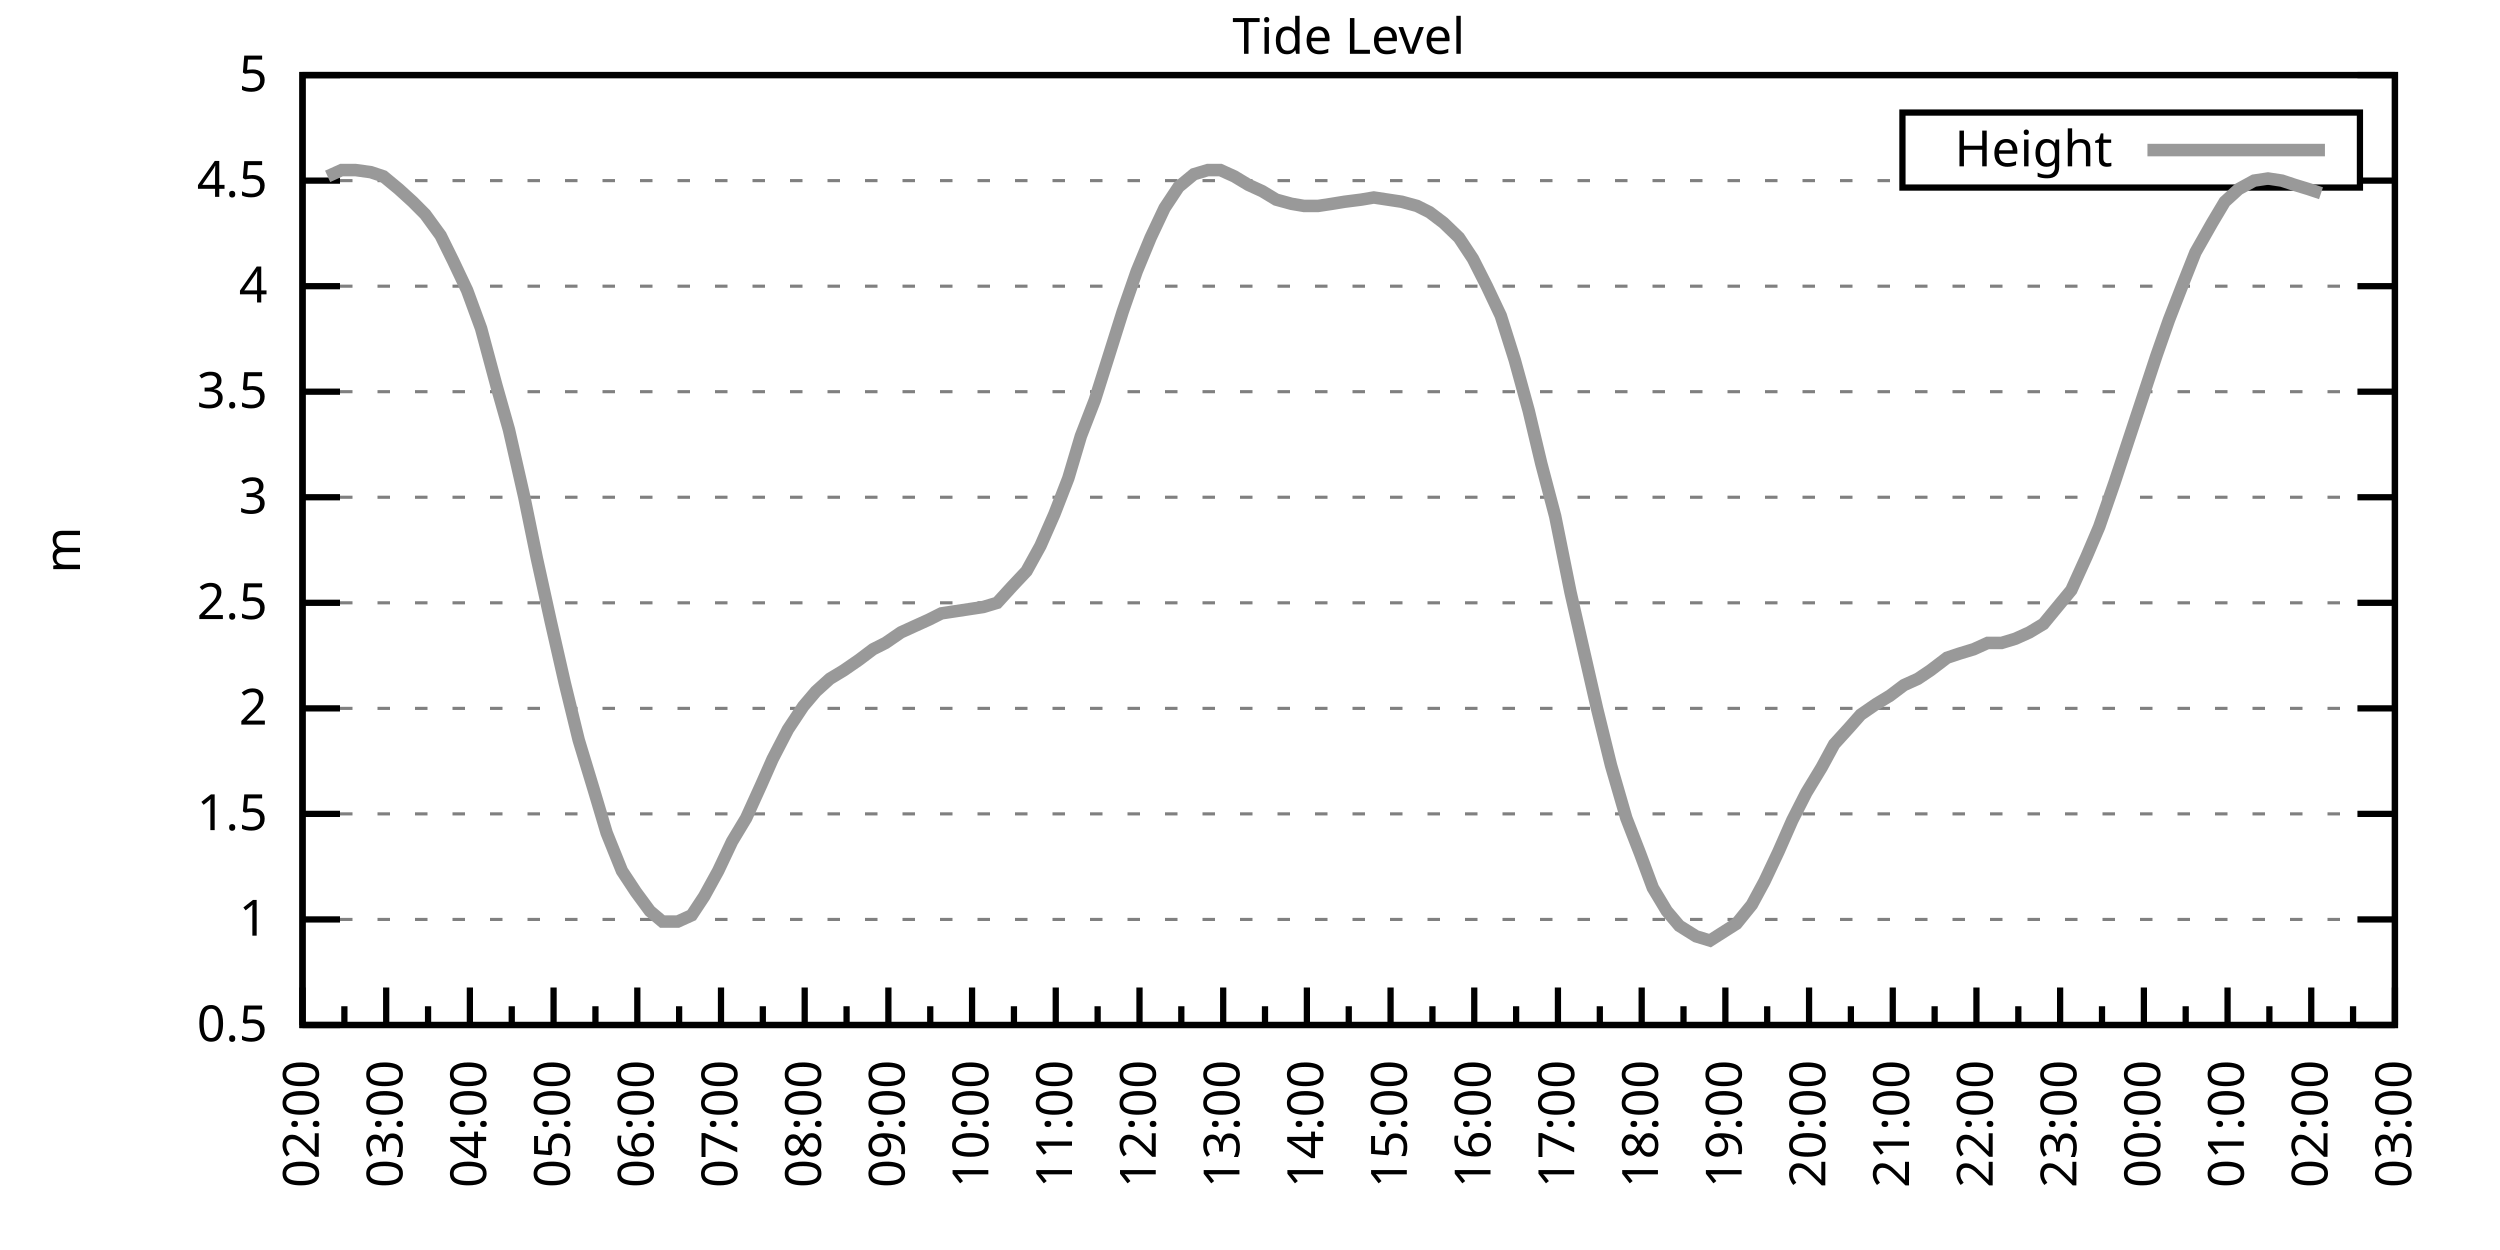
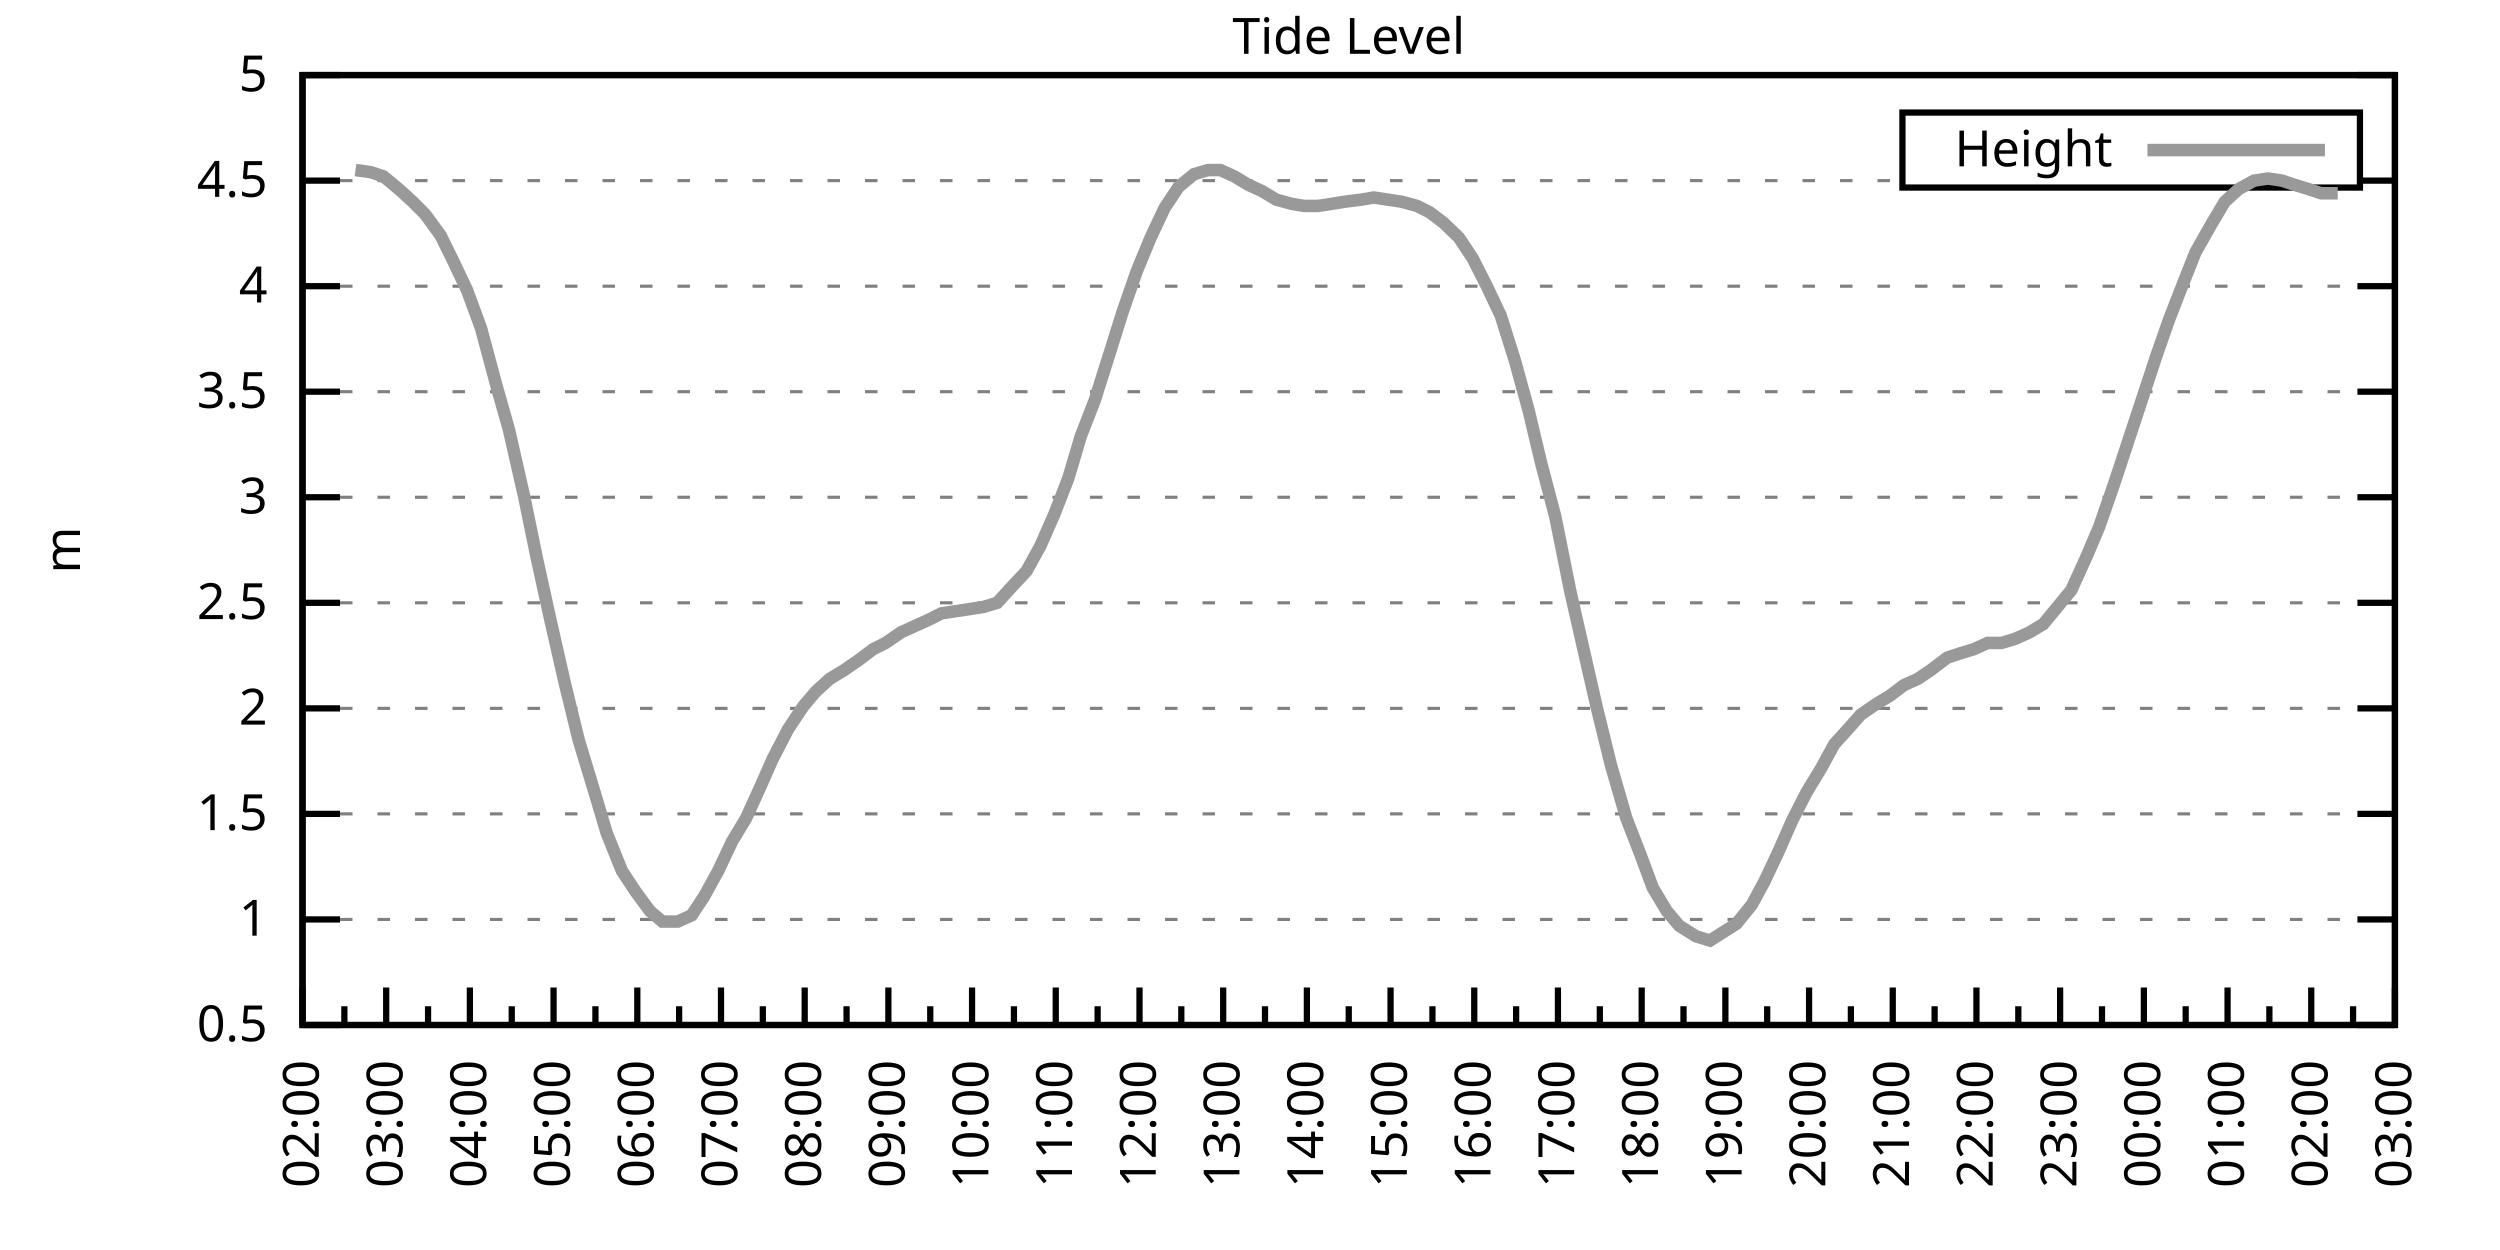
<svg xmlns="http://www.w3.org/2000/svg" xmlns:xlink="http://www.w3.org/1999/xlink" width="400" height="200" viewBox="0 0 400 200">
  <g id="gnuplot_canvas">
    <rect x="0" y="0" width="400" height="200" fill="none" />
    <defs>
      <circle id="gpDot" r="0.5" stroke-width="0.5" stroke="currentColor" />
      <path id="gpPt0" stroke-width="0.333" stroke="currentColor" d="M-1,0 h2 M0,-1 v2" />
      <path id="gpPt1" stroke-width="0.333" stroke="currentColor" d="M-1,-1 L1,1 M1,-1 L-1,1" />
      <path id="gpPt2" stroke-width="0.333" stroke="currentColor" d="M-1,0 L1,0 M0,-1 L0,1 M-1,-1 L1,1 M-1,1 L1,-1" />
      <rect id="gpPt3" stroke-width="0.333" stroke="currentColor" x="-1" y="-1" width="2" height="2" />
      <rect id="gpPt4" stroke-width="0.333" stroke="currentColor" fill="currentColor" x="-1" y="-1" width="2" height="2" />
      <circle id="gpPt5" stroke-width="0.333" stroke="currentColor" cx="0" cy="0" r="1" />
      <use xlink:href="#gpPt5" id="gpPt6" fill="currentColor" stroke="none" />
      <path id="gpPt7" stroke-width="0.333" stroke="currentColor" d="M0,-1.33 L-1.33,0.67 L1.33,0.67 z" />
      <use xlink:href="#gpPt7" id="gpPt8" fill="currentColor" stroke="none" />
      <use xlink:href="#gpPt7" id="gpPt9" stroke="currentColor" transform="rotate(180)" />
      <use xlink:href="#gpPt9" id="gpPt10" fill="currentColor" stroke="none" />
      <use xlink:href="#gpPt3" id="gpPt11" stroke="currentColor" transform="rotate(45)" />
      <use xlink:href="#gpPt11" id="gpPt12" fill="currentColor" stroke="none" />
      <path id="gpPt13" stroke-width="0.333" stroke="currentColor" d="M0,1.330 L1.265,0.411 L0.782,-1.067 L-0.782,-1.076 L-1.265,0.411 z" />
      <use xlink:href="#gpPt13" id="gpPt14" fill="currentColor" stroke="none" />
      <filter id="textbox" filterUnits="objectBoundingBox" x="0" y="0" height="1" width="1">
        <feFlood flood-color="white" flood-opacity="1" result="bgnd" />
        <feComposite in="SourceGraphic" in2="bgnd" operator="atop" />
      </filter>
      <filter id="greybox" filterUnits="objectBoundingBox" x="0" y="0" height="1" width="1">
        <feFlood flood-color="lightgrey" flood-opacity="1" result="grey" />
        <feComposite in="SourceGraphic" in2="grey" operator="atop" />
      </filter>
    </defs>
    <g fill="none" color="white" stroke="currentColor" stroke-width="1.00" stroke-linecap="butt" stroke-linejoin="miter">
</g>
    <g fill="none" color="black" stroke="currentColor" stroke-width="1.00" stroke-linecap="butt" stroke-linejoin="miter">
      <g stroke="none" shape-rendering="crispEdges">
        <polygon fill="rgb(255, 255, 255)" points="48.40,164.00 383.18,164.00 383.18,12.02 48.40,12.02 " />
      </g>
    </g>
    <g fill="none" color="black" stroke="currentColor" stroke-width="1.00" stroke-linecap="butt" stroke-linejoin="miter">
</g>
    <g fill="none" color="black" stroke="black" stroke-width="0.50" stroke-linecap="butt" stroke-linejoin="miter">
</g>
    <g fill="none" color="gray" stroke="currentColor" stroke-width="0.50" stroke-linecap="butt" stroke-linejoin="miter">
      <path stroke="gray" stroke-dasharray="2,4" class="gridline" d="M48.40,164.00 L383.19,164.00  " />
    </g>
    <g fill="none" color="gray" stroke="gray" stroke-width="1.00" stroke-linecap="butt" stroke-linejoin="miter">
</g>
    <g fill="none" color="black" stroke="currentColor" stroke-width="1.00" stroke-linecap="butt" stroke-linejoin="miter">
      <path stroke="black" d="M48.40,164.00 L54.40,164.00 M383.19,164.00 L377.19,164.00  " />
      <g transform="translate(42.80,166.60)" stroke="none" fill="black" font-family="Sans" font-size="8.00" text-anchor="end">
        <text>
          <tspan font-family="Sans"> 0.5</tspan>
        </text>
      </g>
    </g>
    <g fill="none" color="black" stroke="currentColor" stroke-width="1.00" stroke-linecap="butt" stroke-linejoin="miter">
</g>
    <g fill="none" color="black" stroke="black" stroke-width="0.50" stroke-linecap="butt" stroke-linejoin="miter">
</g>
    <g fill="none" color="gray" stroke="currentColor" stroke-width="0.50" stroke-linecap="butt" stroke-linejoin="miter">
      <path stroke="gray" stroke-dasharray="2,4" class="gridline" d="M48.40,147.11 L383.19,147.11  " />
    </g>
    <g fill="none" color="gray" stroke="gray" stroke-width="1.00" stroke-linecap="butt" stroke-linejoin="miter">
</g>
    <g fill="none" color="black" stroke="currentColor" stroke-width="1.00" stroke-linecap="butt" stroke-linejoin="miter">
      <path stroke="black" d="M48.40,147.11 L54.40,147.11 M383.19,147.11 L377.19,147.11  " />
      <g transform="translate(42.80,149.71)" stroke="none" fill="black" font-family="Sans" font-size="8.00" text-anchor="end">
        <text>
          <tspan font-family="Sans"> 1</tspan>
        </text>
      </g>
    </g>
    <g fill="none" color="black" stroke="currentColor" stroke-width="1.00" stroke-linecap="butt" stroke-linejoin="miter">
</g>
    <g fill="none" color="black" stroke="black" stroke-width="0.50" stroke-linecap="butt" stroke-linejoin="miter">
</g>
    <g fill="none" color="gray" stroke="currentColor" stroke-width="0.50" stroke-linecap="butt" stroke-linejoin="miter">
      <path stroke="gray" stroke-dasharray="2,4" class="gridline" d="M48.40,130.22 L383.19,130.22  " />
    </g>
    <g fill="none" color="gray" stroke="gray" stroke-width="1.00" stroke-linecap="butt" stroke-linejoin="miter">
</g>
    <g fill="none" color="black" stroke="currentColor" stroke-width="1.00" stroke-linecap="butt" stroke-linejoin="miter">
      <path stroke="black" d="M48.40,130.22 L54.40,130.22 M383.19,130.22 L377.19,130.22  " />
      <g transform="translate(42.80,132.82)" stroke="none" fill="black" font-family="Sans" font-size="8.00" text-anchor="end">
        <text>
          <tspan font-family="Sans"> 1.5</tspan>
        </text>
      </g>
    </g>
    <g fill="none" color="black" stroke="currentColor" stroke-width="1.00" stroke-linecap="butt" stroke-linejoin="miter">
</g>
    <g fill="none" color="black" stroke="black" stroke-width="0.50" stroke-linecap="butt" stroke-linejoin="miter">
</g>
    <g fill="none" color="gray" stroke="currentColor" stroke-width="0.50" stroke-linecap="butt" stroke-linejoin="miter">
      <path stroke="gray" stroke-dasharray="2,4" class="gridline" d="M48.40,113.34 L383.19,113.34  " />
    </g>
    <g fill="none" color="gray" stroke="gray" stroke-width="1.00" stroke-linecap="butt" stroke-linejoin="miter">
</g>
    <g fill="none" color="black" stroke="currentColor" stroke-width="1.00" stroke-linecap="butt" stroke-linejoin="miter">
      <path stroke="black" d="M48.40,113.34 L54.40,113.34 M383.19,113.34 L377.19,113.34  " />
      <g transform="translate(42.80,115.94)" stroke="none" fill="black" font-family="Sans" font-size="8.00" text-anchor="end">
        <text>
          <tspan font-family="Sans"> 2</tspan>
        </text>
      </g>
    </g>
    <g fill="none" color="black" stroke="currentColor" stroke-width="1.00" stroke-linecap="butt" stroke-linejoin="miter">
</g>
    <g fill="none" color="black" stroke="black" stroke-width="0.50" stroke-linecap="butt" stroke-linejoin="miter">
</g>
    <g fill="none" color="gray" stroke="currentColor" stroke-width="0.50" stroke-linecap="butt" stroke-linejoin="miter">
      <path stroke="gray" stroke-dasharray="2,4" class="gridline" d="M48.40,96.45 L383.19,96.45  " />
    </g>
    <g fill="none" color="gray" stroke="gray" stroke-width="1.00" stroke-linecap="butt" stroke-linejoin="miter">
</g>
    <g fill="none" color="black" stroke="currentColor" stroke-width="1.00" stroke-linecap="butt" stroke-linejoin="miter">
      <path stroke="black" d="M48.40,96.45 L54.40,96.45 M383.19,96.45 L377.19,96.45  " />
      <g transform="translate(42.80,99.05)" stroke="none" fill="black" font-family="Sans" font-size="8.00" text-anchor="end">
        <text>
          <tspan font-family="Sans"> 2.5</tspan>
        </text>
      </g>
    </g>
    <g fill="none" color="black" stroke="currentColor" stroke-width="1.00" stroke-linecap="butt" stroke-linejoin="miter">
</g>
    <g fill="none" color="black" stroke="black" stroke-width="0.50" stroke-linecap="butt" stroke-linejoin="miter">
</g>
    <g fill="none" color="gray" stroke="currentColor" stroke-width="0.50" stroke-linecap="butt" stroke-linejoin="miter">
      <path stroke="gray" stroke-dasharray="2,4" class="gridline" d="M48.40,79.56 L383.19,79.56  " />
    </g>
    <g fill="none" color="gray" stroke="gray" stroke-width="1.00" stroke-linecap="butt" stroke-linejoin="miter">
</g>
    <g fill="none" color="black" stroke="currentColor" stroke-width="1.00" stroke-linecap="butt" stroke-linejoin="miter">
      <path stroke="black" d="M48.40,79.56 L54.40,79.56 M383.19,79.56 L377.19,79.56  " />
      <g transform="translate(42.80,82.16)" stroke="none" fill="black" font-family="Sans" font-size="8.00" text-anchor="end">
        <text>
          <tspan font-family="Sans"> 3</tspan>
        </text>
      </g>
    </g>
    <g fill="none" color="black" stroke="currentColor" stroke-width="1.00" stroke-linecap="butt" stroke-linejoin="miter">
</g>
    <g fill="none" color="black" stroke="black" stroke-width="0.50" stroke-linecap="butt" stroke-linejoin="miter">
</g>
    <g fill="none" color="gray" stroke="currentColor" stroke-width="0.50" stroke-linecap="butt" stroke-linejoin="miter">
      <path stroke="gray" stroke-dasharray="2,4" class="gridline" d="M48.40,62.67 L383.19,62.67  " />
    </g>
    <g fill="none" color="gray" stroke="gray" stroke-width="1.00" stroke-linecap="butt" stroke-linejoin="miter">
</g>
    <g fill="none" color="black" stroke="currentColor" stroke-width="1.00" stroke-linecap="butt" stroke-linejoin="miter">
      <path stroke="black" d="M48.40,62.67 L54.40,62.67 M383.19,62.67 L377.19,62.67  " />
      <g transform="translate(42.80,65.27)" stroke="none" fill="black" font-family="Sans" font-size="8.00" text-anchor="end">
        <text>
          <tspan font-family="Sans"> 3.5</tspan>
        </text>
      </g>
    </g>
    <g fill="none" color="black" stroke="currentColor" stroke-width="1.00" stroke-linecap="butt" stroke-linejoin="miter">
</g>
    <g fill="none" color="black" stroke="black" stroke-width="0.50" stroke-linecap="butt" stroke-linejoin="miter">
</g>
    <g fill="none" color="gray" stroke="currentColor" stroke-width="0.50" stroke-linecap="butt" stroke-linejoin="miter">
      <path stroke="gray" stroke-dasharray="2,4" class="gridline" d="M48.40,45.79 L383.19,45.79  " />
    </g>
    <g fill="none" color="gray" stroke="gray" stroke-width="1.00" stroke-linecap="butt" stroke-linejoin="miter">
</g>
    <g fill="none" color="black" stroke="currentColor" stroke-width="1.00" stroke-linecap="butt" stroke-linejoin="miter">
      <path stroke="black" d="M48.40,45.79 L54.40,45.79 M383.19,45.79 L377.19,45.79  " />
      <g transform="translate(42.80,48.39)" stroke="none" fill="black" font-family="Sans" font-size="8.00" text-anchor="end">
        <text>
          <tspan font-family="Sans"> 4</tspan>
        </text>
      </g>
    </g>
    <g fill="none" color="black" stroke="currentColor" stroke-width="1.00" stroke-linecap="butt" stroke-linejoin="miter">
</g>
    <g fill="none" color="black" stroke="black" stroke-width="0.50" stroke-linecap="butt" stroke-linejoin="miter">
</g>
    <g fill="none" color="gray" stroke="currentColor" stroke-width="0.50" stroke-linecap="butt" stroke-linejoin="miter">
      <path stroke="gray" stroke-dasharray="2,4" class="gridline" d="M48.40,28.90 L304.39,28.90 M377.59,28.90 L383.19,28.90  " />
    </g>
    <g fill="none" color="gray" stroke="gray" stroke-width="1.00" stroke-linecap="butt" stroke-linejoin="miter">
</g>
    <g fill="none" color="black" stroke="currentColor" stroke-width="1.00" stroke-linecap="butt" stroke-linejoin="miter">
      <path stroke="black" d="M48.40,28.90 L54.40,28.90 M383.19,28.90 L377.19,28.90  " />
      <g transform="translate(42.80,31.50)" stroke="none" fill="black" font-family="Sans" font-size="8.00" text-anchor="end">
        <text>
          <tspan font-family="Sans"> 4.5</tspan>
        </text>
      </g>
    </g>
    <g fill="none" color="black" stroke="currentColor" stroke-width="1.00" stroke-linecap="butt" stroke-linejoin="miter">
</g>
    <g fill="none" color="black" stroke="black" stroke-width="0.50" stroke-linecap="butt" stroke-linejoin="miter">
</g>
    <g fill="none" color="gray" stroke="currentColor" stroke-width="0.50" stroke-linecap="butt" stroke-linejoin="miter">
      <path stroke="gray" stroke-dasharray="2,4" class="gridline" d="M48.40,12.01 L383.19,12.01  " />
    </g>
    <g fill="none" color="gray" stroke="gray" stroke-width="1.00" stroke-linecap="butt" stroke-linejoin="miter">
</g>
    <g fill="none" color="black" stroke="currentColor" stroke-width="1.00" stroke-linecap="butt" stroke-linejoin="miter">
      <path stroke="black" d="M48.40,12.01 L54.40,12.01 M383.19,12.01 L377.19,12.01  " />
      <g transform="translate(42.80,14.61)" stroke="none" fill="black" font-family="Sans" font-size="8.00" text-anchor="end">
        <text>
          <tspan font-family="Sans"> 5</tspan>
        </text>
      </g>
    </g>
    <g fill="none" color="black" stroke="currentColor" stroke-width="1.00" stroke-linecap="butt" stroke-linejoin="miter">
      <path stroke="black" d="M48.40,164.00 L48.40,158.00  " />
      <g transform="translate(51.00,169.60) rotate(270)" stroke="none" fill="black" font-family="Sans" font-size="8.00" text-anchor="end">
        <text>
          <tspan font-family="Sans">02:00</tspan>
        </text>
      </g>
    </g>
    <g fill="none" color="black" stroke="currentColor" stroke-width="1.00" stroke-linecap="butt" stroke-linejoin="miter">
      <path stroke="black" d="M55.10,164.00 L55.10,161.00 M61.79,164.00 L61.79,158.00  " />
      <g transform="translate(64.39,169.60) rotate(270)" stroke="none" fill="black" font-family="Sans" font-size="8.00" text-anchor="end">
        <text>
          <tspan font-family="Sans">03:00</tspan>
        </text>
      </g>
    </g>
    <g fill="none" color="black" stroke="currentColor" stroke-width="1.00" stroke-linecap="butt" stroke-linejoin="miter">
      <path stroke="black" d="M68.49,164.00 L68.49,161.00 M75.18,164.00 L75.18,158.00  " />
      <g transform="translate(77.78,169.60) rotate(270)" stroke="none" fill="black" font-family="Sans" font-size="8.00" text-anchor="end">
        <text>
          <tspan font-family="Sans">04:00</tspan>
        </text>
      </g>
    </g>
    <g fill="none" color="black" stroke="currentColor" stroke-width="1.00" stroke-linecap="butt" stroke-linejoin="miter">
      <path stroke="black" d="M81.88,164.00 L81.88,161.00 M88.57,164.00 L88.57,158.00  " />
      <g transform="translate(91.17,169.60) rotate(270)" stroke="none" fill="black" font-family="Sans" font-size="8.00" text-anchor="end">
        <text>
          <tspan font-family="Sans">05:00</tspan>
        </text>
      </g>
    </g>
    <g fill="none" color="black" stroke="currentColor" stroke-width="1.00" stroke-linecap="butt" stroke-linejoin="miter">
      <path stroke="black" d="M95.27,164.00 L95.27,161.00 M101.97,164.00 L101.97,158.00  " />
      <g transform="translate(104.57,169.60) rotate(270)" stroke="none" fill="black" font-family="Sans" font-size="8.00" text-anchor="end">
        <text>
          <tspan font-family="Sans">06:00</tspan>
        </text>
      </g>
    </g>
    <g fill="none" color="black" stroke="currentColor" stroke-width="1.00" stroke-linecap="butt" stroke-linejoin="miter">
      <path stroke="black" d="M108.66,164.00 L108.66,161.00 M115.36,164.00 L115.36,158.00  " />
      <g transform="translate(117.96,169.60) rotate(270)" stroke="none" fill="black" font-family="Sans" font-size="8.00" text-anchor="end">
        <text>
          <tspan font-family="Sans">07:00</tspan>
        </text>
      </g>
    </g>
    <g fill="none" color="black" stroke="currentColor" stroke-width="1.00" stroke-linecap="butt" stroke-linejoin="miter">
      <path stroke="black" d="M122.05,164.00 L122.05,161.00 M128.75,164.00 L128.75,158.00  " />
      <g transform="translate(131.35,169.60) rotate(270)" stroke="none" fill="black" font-family="Sans" font-size="8.00" text-anchor="end">
        <text>
          <tspan font-family="Sans">08:00</tspan>
        </text>
      </g>
    </g>
    <g fill="none" color="black" stroke="currentColor" stroke-width="1.00" stroke-linecap="butt" stroke-linejoin="miter">
      <path stroke="black" d="M135.45,164.00 L135.45,161.00 M142.14,164.00 L142.14,158.00  " />
      <g transform="translate(144.74,169.60) rotate(270)" stroke="none" fill="black" font-family="Sans" font-size="8.00" text-anchor="end">
        <text>
          <tspan font-family="Sans">09:00</tspan>
        </text>
      </g>
    </g>
    <g fill="none" color="black" stroke="currentColor" stroke-width="1.00" stroke-linecap="butt" stroke-linejoin="miter">
      <path stroke="black" d="M148.84,164.00 L148.84,161.00 M155.53,164.00 L155.53,158.00  " />
      <g transform="translate(158.13,169.60) rotate(270)" stroke="none" fill="black" font-family="Sans" font-size="8.00" text-anchor="end">
        <text>
          <tspan font-family="Sans">10:00</tspan>
        </text>
      </g>
    </g>
    <g fill="none" color="black" stroke="currentColor" stroke-width="1.00" stroke-linecap="butt" stroke-linejoin="miter">
      <path stroke="black" d="M162.23,164.00 L162.23,161.00 M168.92,164.00 L168.92,158.00  " />
      <g transform="translate(171.52,169.60) rotate(270)" stroke="none" fill="black" font-family="Sans" font-size="8.00" text-anchor="end">
        <text>
          <tspan font-family="Sans">11:00</tspan>
        </text>
      </g>
    </g>
    <g fill="none" color="black" stroke="currentColor" stroke-width="1.00" stroke-linecap="butt" stroke-linejoin="miter">
      <path stroke="black" d="M175.62,164.00 L175.62,161.00 M182.32,164.00 L182.32,158.00  " />
      <g transform="translate(184.92,169.60) rotate(270)" stroke="none" fill="black" font-family="Sans" font-size="8.00" text-anchor="end">
        <text>
          <tspan font-family="Sans">12:00</tspan>
        </text>
      </g>
    </g>
    <g fill="none" color="black" stroke="currentColor" stroke-width="1.00" stroke-linecap="butt" stroke-linejoin="miter">
      <path stroke="black" d="M189.01,164.00 L189.01,161.00 M195.71,164.00 L195.71,158.00  " />
      <g transform="translate(198.31,169.60) rotate(270)" stroke="none" fill="black" font-family="Sans" font-size="8.00" text-anchor="end">
        <text>
          <tspan font-family="Sans">13:00</tspan>
        </text>
      </g>
    </g>
    <g fill="none" color="black" stroke="currentColor" stroke-width="1.00" stroke-linecap="butt" stroke-linejoin="miter">
      <path stroke="black" d="M202.40,164.00 L202.40,161.00 M209.10,164.00 L209.10,158.00  " />
      <g transform="translate(211.70,169.60) rotate(270)" stroke="none" fill="black" font-family="Sans" font-size="8.00" text-anchor="end">
        <text>
          <tspan font-family="Sans">14:00</tspan>
        </text>
      </g>
    </g>
    <g fill="none" color="black" stroke="currentColor" stroke-width="1.00" stroke-linecap="butt" stroke-linejoin="miter">
      <path stroke="black" d="M215.80,164.00 L215.80,161.00 M222.49,164.00 L222.49,158.00  " />
      <g transform="translate(225.09,169.60) rotate(270)" stroke="none" fill="black" font-family="Sans" font-size="8.00" text-anchor="end">
        <text>
          <tspan font-family="Sans">15:00</tspan>
        </text>
      </g>
    </g>
    <g fill="none" color="black" stroke="currentColor" stroke-width="1.00" stroke-linecap="butt" stroke-linejoin="miter">
      <path stroke="black" d="M229.19,164.00 L229.19,161.00 M235.88,164.00 L235.88,158.00  " />
      <g transform="translate(238.48,169.60) rotate(270)" stroke="none" fill="black" font-family="Sans" font-size="8.00" text-anchor="end">
        <text>
          <tspan font-family="Sans">16:00</tspan>
        </text>
      </g>
    </g>
    <g fill="none" color="black" stroke="currentColor" stroke-width="1.00" stroke-linecap="butt" stroke-linejoin="miter">
      <path stroke="black" d="M242.58,164.00 L242.58,161.00 M249.27,164.00 L249.27,158.00  " />
      <g transform="translate(251.87,169.60) rotate(270)" stroke="none" fill="black" font-family="Sans" font-size="8.00" text-anchor="end">
        <text>
          <tspan font-family="Sans">17:00</tspan>
        </text>
      </g>
    </g>
    <g fill="none" color="black" stroke="currentColor" stroke-width="1.00" stroke-linecap="butt" stroke-linejoin="miter">
      <path stroke="black" d="M255.97,164.00 L255.97,161.00 M262.67,164.00 L262.67,158.00  " />
      <g transform="translate(265.27,169.60) rotate(270)" stroke="none" fill="black" font-family="Sans" font-size="8.00" text-anchor="end">
        <text>
          <tspan font-family="Sans">18:00</tspan>
        </text>
      </g>
    </g>
    <g fill="none" color="black" stroke="currentColor" stroke-width="1.00" stroke-linecap="butt" stroke-linejoin="miter">
      <path stroke="black" d="M269.36,164.00 L269.36,161.00 M276.06,164.00 L276.06,158.00  " />
      <g transform="translate(278.66,169.60) rotate(270)" stroke="none" fill="black" font-family="Sans" font-size="8.00" text-anchor="end">
        <text>
          <tspan font-family="Sans">19:00</tspan>
        </text>
      </g>
    </g>
    <g fill="none" color="black" stroke="currentColor" stroke-width="1.00" stroke-linecap="butt" stroke-linejoin="miter">
      <path stroke="black" d="M282.75,164.00 L282.75,161.00 M289.45,164.00 L289.45,158.00  " />
      <g transform="translate(292.05,169.60) rotate(270)" stroke="none" fill="black" font-family="Sans" font-size="8.00" text-anchor="end">
        <text>
          <tspan font-family="Sans">20:00</tspan>
        </text>
      </g>
    </g>
    <g fill="none" color="black" stroke="currentColor" stroke-width="1.00" stroke-linecap="butt" stroke-linejoin="miter">
      <path stroke="black" d="M296.14,164.00 L296.14,161.00 M302.84,164.00 L302.84,158.00  " />
      <g transform="translate(305.44,169.60) rotate(270)" stroke="none" fill="black" font-family="Sans" font-size="8.00" text-anchor="end">
        <text>
          <tspan font-family="Sans">21:00</tspan>
        </text>
      </g>
    </g>
    <g fill="none" color="black" stroke="currentColor" stroke-width="1.00" stroke-linecap="butt" stroke-linejoin="miter">
      <path stroke="black" d="M309.54,164.00 L309.54,161.00 M316.23,164.00 L316.23,158.00  " />
      <g transform="translate(318.83,169.60) rotate(270)" stroke="none" fill="black" font-family="Sans" font-size="8.00" text-anchor="end">
        <text>
          <tspan font-family="Sans">22:00</tspan>
        </text>
      </g>
    </g>
    <g fill="none" color="black" stroke="currentColor" stroke-width="1.00" stroke-linecap="butt" stroke-linejoin="miter">
      <path stroke="black" d="M322.93,164.00 L322.93,161.00 M329.62,164.00 L329.62,158.00  " />
      <g transform="translate(332.22,169.60) rotate(270)" stroke="none" fill="black" font-family="Sans" font-size="8.00" text-anchor="end">
        <text>
          <tspan font-family="Sans">23:00</tspan>
        </text>
      </g>
    </g>
    <g fill="none" color="black" stroke="currentColor" stroke-width="1.00" stroke-linecap="butt" stroke-linejoin="miter">
      <path stroke="black" d="M336.32,164.00 L336.32,161.00 M343.02,164.00 L343.02,158.00  " />
      <g transform="translate(345.62,169.60) rotate(270)" stroke="none" fill="black" font-family="Sans" font-size="8.00" text-anchor="end">
        <text>
          <tspan font-family="Sans">00:00</tspan>
        </text>
      </g>
    </g>
    <g fill="none" color="black" stroke="currentColor" stroke-width="1.00" stroke-linecap="butt" stroke-linejoin="miter">
      <path stroke="black" d="M349.71,164.00 L349.71,161.00 M356.41,164.00 L356.41,158.00  " />
      <g transform="translate(359.01,169.60) rotate(270)" stroke="none" fill="black" font-family="Sans" font-size="8.00" text-anchor="end">
        <text>
          <tspan font-family="Sans">01:00</tspan>
        </text>
      </g>
    </g>
    <g fill="none" color="black" stroke="currentColor" stroke-width="1.00" stroke-linecap="butt" stroke-linejoin="miter">
      <path stroke="black" d="M363.10,164.00 L363.10,161.00 M369.80,164.00 L369.80,158.00  " />
      <g transform="translate(372.40,169.60) rotate(270)" stroke="none" fill="black" font-family="Sans" font-size="8.00" text-anchor="end">
        <text>
          <tspan font-family="Sans">02:00</tspan>
        </text>
      </g>
    </g>
    <g fill="none" color="black" stroke="currentColor" stroke-width="1.00" stroke-linecap="butt" stroke-linejoin="miter">
      <path stroke="black" d="M376.49,164.00 L376.49,161.00 M383.19,164.00 L383.19,158.00  " />
      <g transform="translate(385.79,169.60) rotate(270)" stroke="none" fill="black" font-family="Sans" font-size="8.00" text-anchor="end">
        <text>
          <tspan font-family="Sans">03:00</tspan>
        </text>
      </g>
    </g>
    <g fill="none" color="black" stroke="currentColor" stroke-width="1.00" stroke-linecap="butt" stroke-linejoin="miter">
</g>
    <g fill="none" color="black" stroke="currentColor" stroke-width="1.00" stroke-linecap="butt" stroke-linejoin="miter">
      <path stroke="black" d="M48.40,12.01 L48.40,164.00 L383.19,164.00 L383.19,12.01 L48.40,12.01 Z  " />
    </g>
    <g fill="none" color="black" stroke="currentColor" stroke-width="1.00" stroke-linecap="butt" stroke-linejoin="miter">
      <g transform="translate(12.80,88.01) rotate(270)" stroke="none" fill="black" font-family="Sans" font-size="8.00" text-anchor="middle">
        <text>
          <tspan font-family="Sans">m</tspan>
        </text>
      </g>
    </g>
    <g fill="none" color="black" stroke="currentColor" stroke-width="1.00" stroke-linecap="butt" stroke-linejoin="miter">
</g>
    <g fill="none" color="black" stroke="currentColor" stroke-width="1.00" stroke-linecap="butt" stroke-linejoin="miter">
      <path stroke="black" d="M304.39,30.01 L304.39,18.01 L377.59,18.01 L377.59,30.01 L304.39,30.01 Z  " />
    </g>
    <g id="Tide_level_plot_1">
      <g fill="none" color="white" stroke="black" stroke-width="2.00" stroke-linecap="butt" stroke-linejoin="miter">
</g>
      <g fill="none" color="black" stroke="currentColor" stroke-width="2.00" stroke-linecap="butt" stroke-linejoin="miter">
        <g transform="translate(337.99,26.61)" stroke="none" fill="black" font-family="Sans" font-size="8.00" text-anchor="end">
          <text>
            <tspan font-family="Sans">Height</tspan>
          </text>
        </g>
      </g>
      <g fill="none" color="black" stroke="currentColor" stroke-width="2.00" stroke-linecap="butt" stroke-linejoin="miter">
-         <path stroke="rgb(153, 153, 153)" d="M343.59,24.01 L371.99,24.01 M52.42,28.22 L54.65,27.21 L56.88,27.21 L59.34,27.55 L61.35,28.22 L63.80,30.25   L66.03,32.28 L68.04,34.30 L70.50,37.68 L72.50,41.73 L74.74,46.46 L76.97,52.54 L79.42,61.66 L81.43,68.75   L83.89,79.56 L85.90,89.36 L88.13,99.49 L90.36,109.28 L92.59,118.40 L95.05,126.51 L97.06,133.26 L99.51,139.34   L101.74,142.72 L103.98,145.76 L105.98,147.45 L108.44,147.45 L110.67,146.44 L112.68,143.40 L114.91,139.34 L117.14,134.62   L119.38,130.90 L121.83,125.50 L123.62,121.44 L126.07,116.71 L128.53,113.00 L130.54,110.63 L132.77,108.61 L135.00,107.26   L137.45,105.57 L139.69,103.88 L141.69,102.87 L144.15,101.18 L146.38,100.16 L148.61,99.15 L150.62,98.14 L152.85,97.80   L155.09,97.46 L157.32,97.12 L159.55,96.45 L162.01,93.75 L164.24,91.38 L166.47,87.33 L168.70,82.26 L170.93,76.52   L172.94,69.77 L175.17,64.02 L177.41,56.93 L179.64,49.84 L181.87,43.42 L184.10,38.02 L186.33,33.29 L188.57,29.91   L191.02,27.88 L193.25,27.21 L195.26,27.21 L197.49,28.22 L199.73,29.57 L201.96,30.59 L204.19,31.94 L206.64,32.61   L208.65,32.95 L210.88,32.95 L213.12,32.61 L215.13,32.28 L217.80,31.94 L219.81,31.60 L222.04,31.94 L224.28,32.28   L226.73,32.95 L228.74,33.96 L230.97,35.65 L233.43,38.02 L235.66,41.39 L237.89,45.79 L240.12,50.51 L242.36,57.61   L244.59,65.71 L246.60,74.16 L248.83,82.60 L251.28,94.76 L253.51,104.56 L255.52,113.34 L257.76,122.46 L260.21,130.90   L262.44,136.64 L264.45,142.05 L266.68,145.76 L268.69,148.13 L271.37,149.81 L273.60,150.49 L277.84,147.79 L280.30,144.75   L282.31,141.03 L284.54,136.30 L286.77,131.24 L289.00,126.85 L291.46,122.79 L293.47,119.08 L295.92,116.38 L297.71,114.35   L300.16,112.66 L302.39,111.31 L304.63,109.62 L306.86,108.61 L308.87,107.26 L311.54,105.23 L313.55,104.56 L315.79,103.88   L318.02,102.87 L320.25,102.87 L322.48,102.19 L324.71,101.18 L326.95,99.83 L329.18,97.12 L331.41,94.42 L333.86,89.02   L335.87,84.29 L338.33,77.20 L340.56,70.44 L342.57,64.36 L345.02,56.93 L347.03,51.19 L349.26,45.45 L351.27,40.38   L353.95,35.65 L355.96,32.28 L358.19,30.25 L360.65,28.90 L362.88,28.56 L365.11,28.90 L367.12,29.57 L369.35,30.25   L371.36,30.92  " />
+         <path stroke="rgb(153, 153, 153)" d="M343.59,24.01 L371.99,24.01 M56.88,27.21 L59.34,27.55 L61.35,28.22 L63.80,30.25 L66.03,32.28 L68.04,34.30   L70.50,37.68 L72.50,41.73 L74.74,46.46 L76.97,52.54 L79.42,61.66 L81.43,68.75 L83.89,79.56 L85.90,89.36   L88.13,99.49 L90.36,109.28 L92.59,118.40 L95.05,126.51 L97.06,133.26 L99.51,139.34 L101.74,142.72 L103.98,145.76   L105.98,147.45 L108.44,147.45 L110.67,146.44 L112.68,143.40 L114.91,139.34 L117.14,134.62 L119.38,130.90 L121.83,125.50   L123.62,121.44 L126.07,116.71 L128.53,113.00 L130.54,110.63 L132.77,108.61 L135.00,107.26 L137.45,105.57 L139.69,103.88   L141.69,102.87 L144.15,101.18 L146.38,100.16 L148.61,99.15 L150.62,98.14 L152.85,97.80 L155.09,97.46 L157.32,97.12   L159.55,96.45 L162.01,93.75 L164.24,91.38 L166.47,87.33 L168.70,82.26 L170.93,76.52 L172.94,69.77 L175.17,64.02   L177.41,56.93 L179.64,49.84 L181.87,43.42 L184.10,38.02 L186.33,33.29 L188.57,29.91 L191.02,27.88 L193.25,27.21   L195.26,27.21 L197.49,28.22 L199.73,29.57 L201.96,30.59 L204.19,31.94 L206.64,32.61 L208.65,32.95 L210.88,32.95   L213.12,32.61 L215.13,32.28 L217.80,31.94 L219.81,31.60 L222.04,31.94 L224.28,32.28 L226.73,32.95 L228.74,33.96   L230.97,35.65 L233.43,38.02 L235.66,41.39 L237.89,45.79 L240.12,50.51 L242.36,57.61 L244.59,65.71 L246.60,74.16   L248.83,82.60 L251.28,94.76 L253.51,104.56 L255.52,113.34 L257.76,122.46 L260.21,130.90 L262.44,136.64 L264.45,142.05   L266.68,145.76 L268.69,148.13 L271.37,149.81 L273.60,150.49 L277.84,147.79 L280.30,144.75 L282.31,141.03 L284.54,136.30   L286.77,131.24 L289.00,126.85 L291.46,122.79 L293.47,119.08 L295.92,116.38 L297.71,114.35 L300.16,112.66 L302.39,111.31   L304.63,109.62 L306.86,108.61 L308.87,107.26 L311.54,105.23 L313.55,104.56 L315.79,103.88 L318.02,102.87 L320.25,102.87   L322.48,102.19 L324.71,101.18 L326.95,99.83 L329.18,97.12 L331.41,94.42 L333.86,89.02 L335.87,84.29 L338.33,77.20   L340.56,70.44 L342.57,64.36 L345.02,56.93 L347.03,51.19 L349.26,45.45 L351.27,40.38 L353.95,35.65 L355.96,32.28   L358.19,30.25 L360.65,28.90 L362.88,28.56 L365.11,28.90 L367.12,29.57 L369.35,30.25 L371.36,30.92 L374.04,30.92    " />
      </g>
    </g>
    <g fill="none" color="black" stroke="currentColor" stroke-width="2.00" stroke-linecap="butt" stroke-linejoin="miter">
</g>
    <g fill="none" color="black" stroke="black" stroke-width="1.00" stroke-linecap="butt" stroke-linejoin="miter">
</g>
    <g fill="none" color="black" stroke="currentColor" stroke-width="1.00" stroke-linecap="butt" stroke-linejoin="miter">
      <path stroke="black" d="M48.40,12.01 L48.40,164.00 L383.19,164.00 L383.19,12.01 L48.40,12.01 Z  " />
    </g>
    <g fill="none" color="black" stroke="currentColor" stroke-width="1.00" stroke-linecap="butt" stroke-linejoin="miter">
      <g transform="translate(215.79,8.61)" stroke="none" fill="black" font-family="Sans" font-size="8.00" text-anchor="middle">
        <text>
          <tspan font-family="Sans">Tide Level</tspan>
        </text>
      </g>
    </g>
    <g fill="none" color="black" stroke="currentColor" stroke-width="1.00" stroke-linecap="butt" stroke-linejoin="miter">
</g>
  </g>
</svg>
